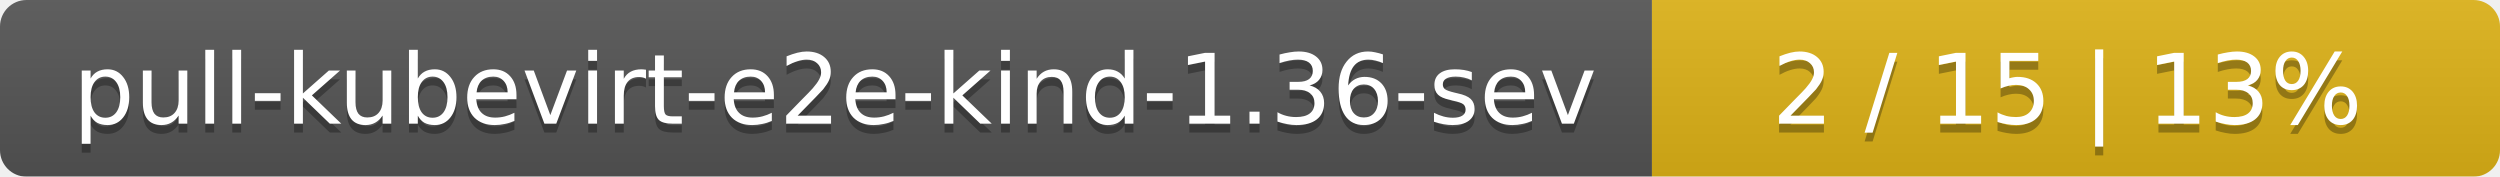
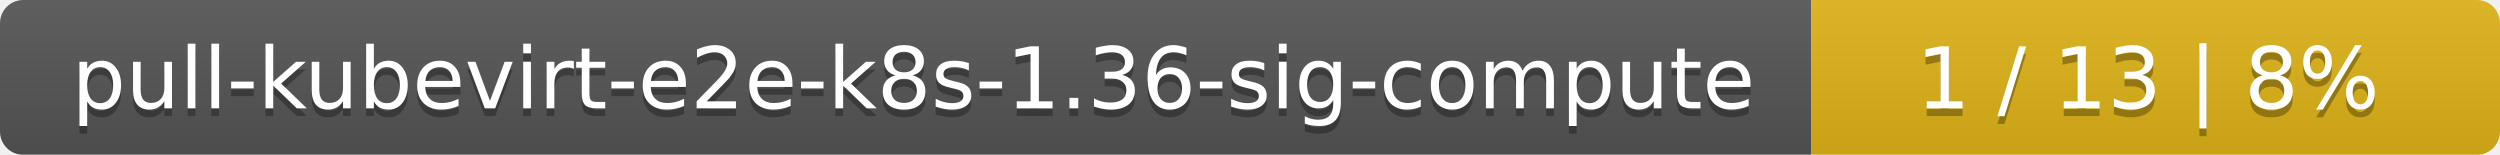
- <svg xmlns="http://www.w3.org/2000/svg" width="283" height="20">
+ <svg xmlns="http://www.w3.org/2000/svg" width="323" height="20">
  <linearGradient id="smooth" x2="0" y2="100%">
    <stop offset="0" stop-color="#bbb" stop-opacity=".1" />
    <stop offset="1" stop-opacity=".1" />
  </linearGradient>
  <mask id="round">
-     <rect width="283" height="20" rx="3" fill="#fff" />
+     <rect width="323" height="20" rx="3" fill="#fff" />
  </mask>
  <g mask="url(#round)">
-     <rect width="187" height="20" fill="#555" />
-     <rect x="187" width="96" height="20" fill="#dfb317" />
-     <rect width="283" height="20" fill="url(#smooth)" />
+     <rect width="234" height="20" fill="#555" />
+     <rect x="234" width="89" height="20" fill="#dfb317" />
+     <rect width="323" height="20" fill="url(#smooth)" />
  </g>
  <g fill="#fff" text-anchor="middle" font-family="DejaVu Sans,Verdana,Geneva,sans-serif" font-size="11">
-     <text x="94.5" y="15" fill="#010101" fill-opacity=".3">pull-kubevirt-e2e-kind-1.36-sev</text>
-     <text x="94.5" y="14">pull-kubevirt-e2e-kind-1.36-sev</text>
-     <text x="234" y="15" fill="#010101" fill-opacity=".3">2 / 15    |    13%</text>
-     <text x="234" y="14">2 / 15    |    13%</text>
+     <text x="118" y="15" fill="#010101" fill-opacity=".3">pull-kubevirt-e2e-k8s-1.36-sig-compute</text>
+     <text x="118" y="14">pull-kubevirt-e2e-k8s-1.36-sig-compute</text>
+     <text x="277.5" y="15" fill="#010101" fill-opacity=".3">1 / 13    |    8%</text>
+     <text x="277.5" y="14">1 / 13    |    8%</text>
  </g>
</svg>
